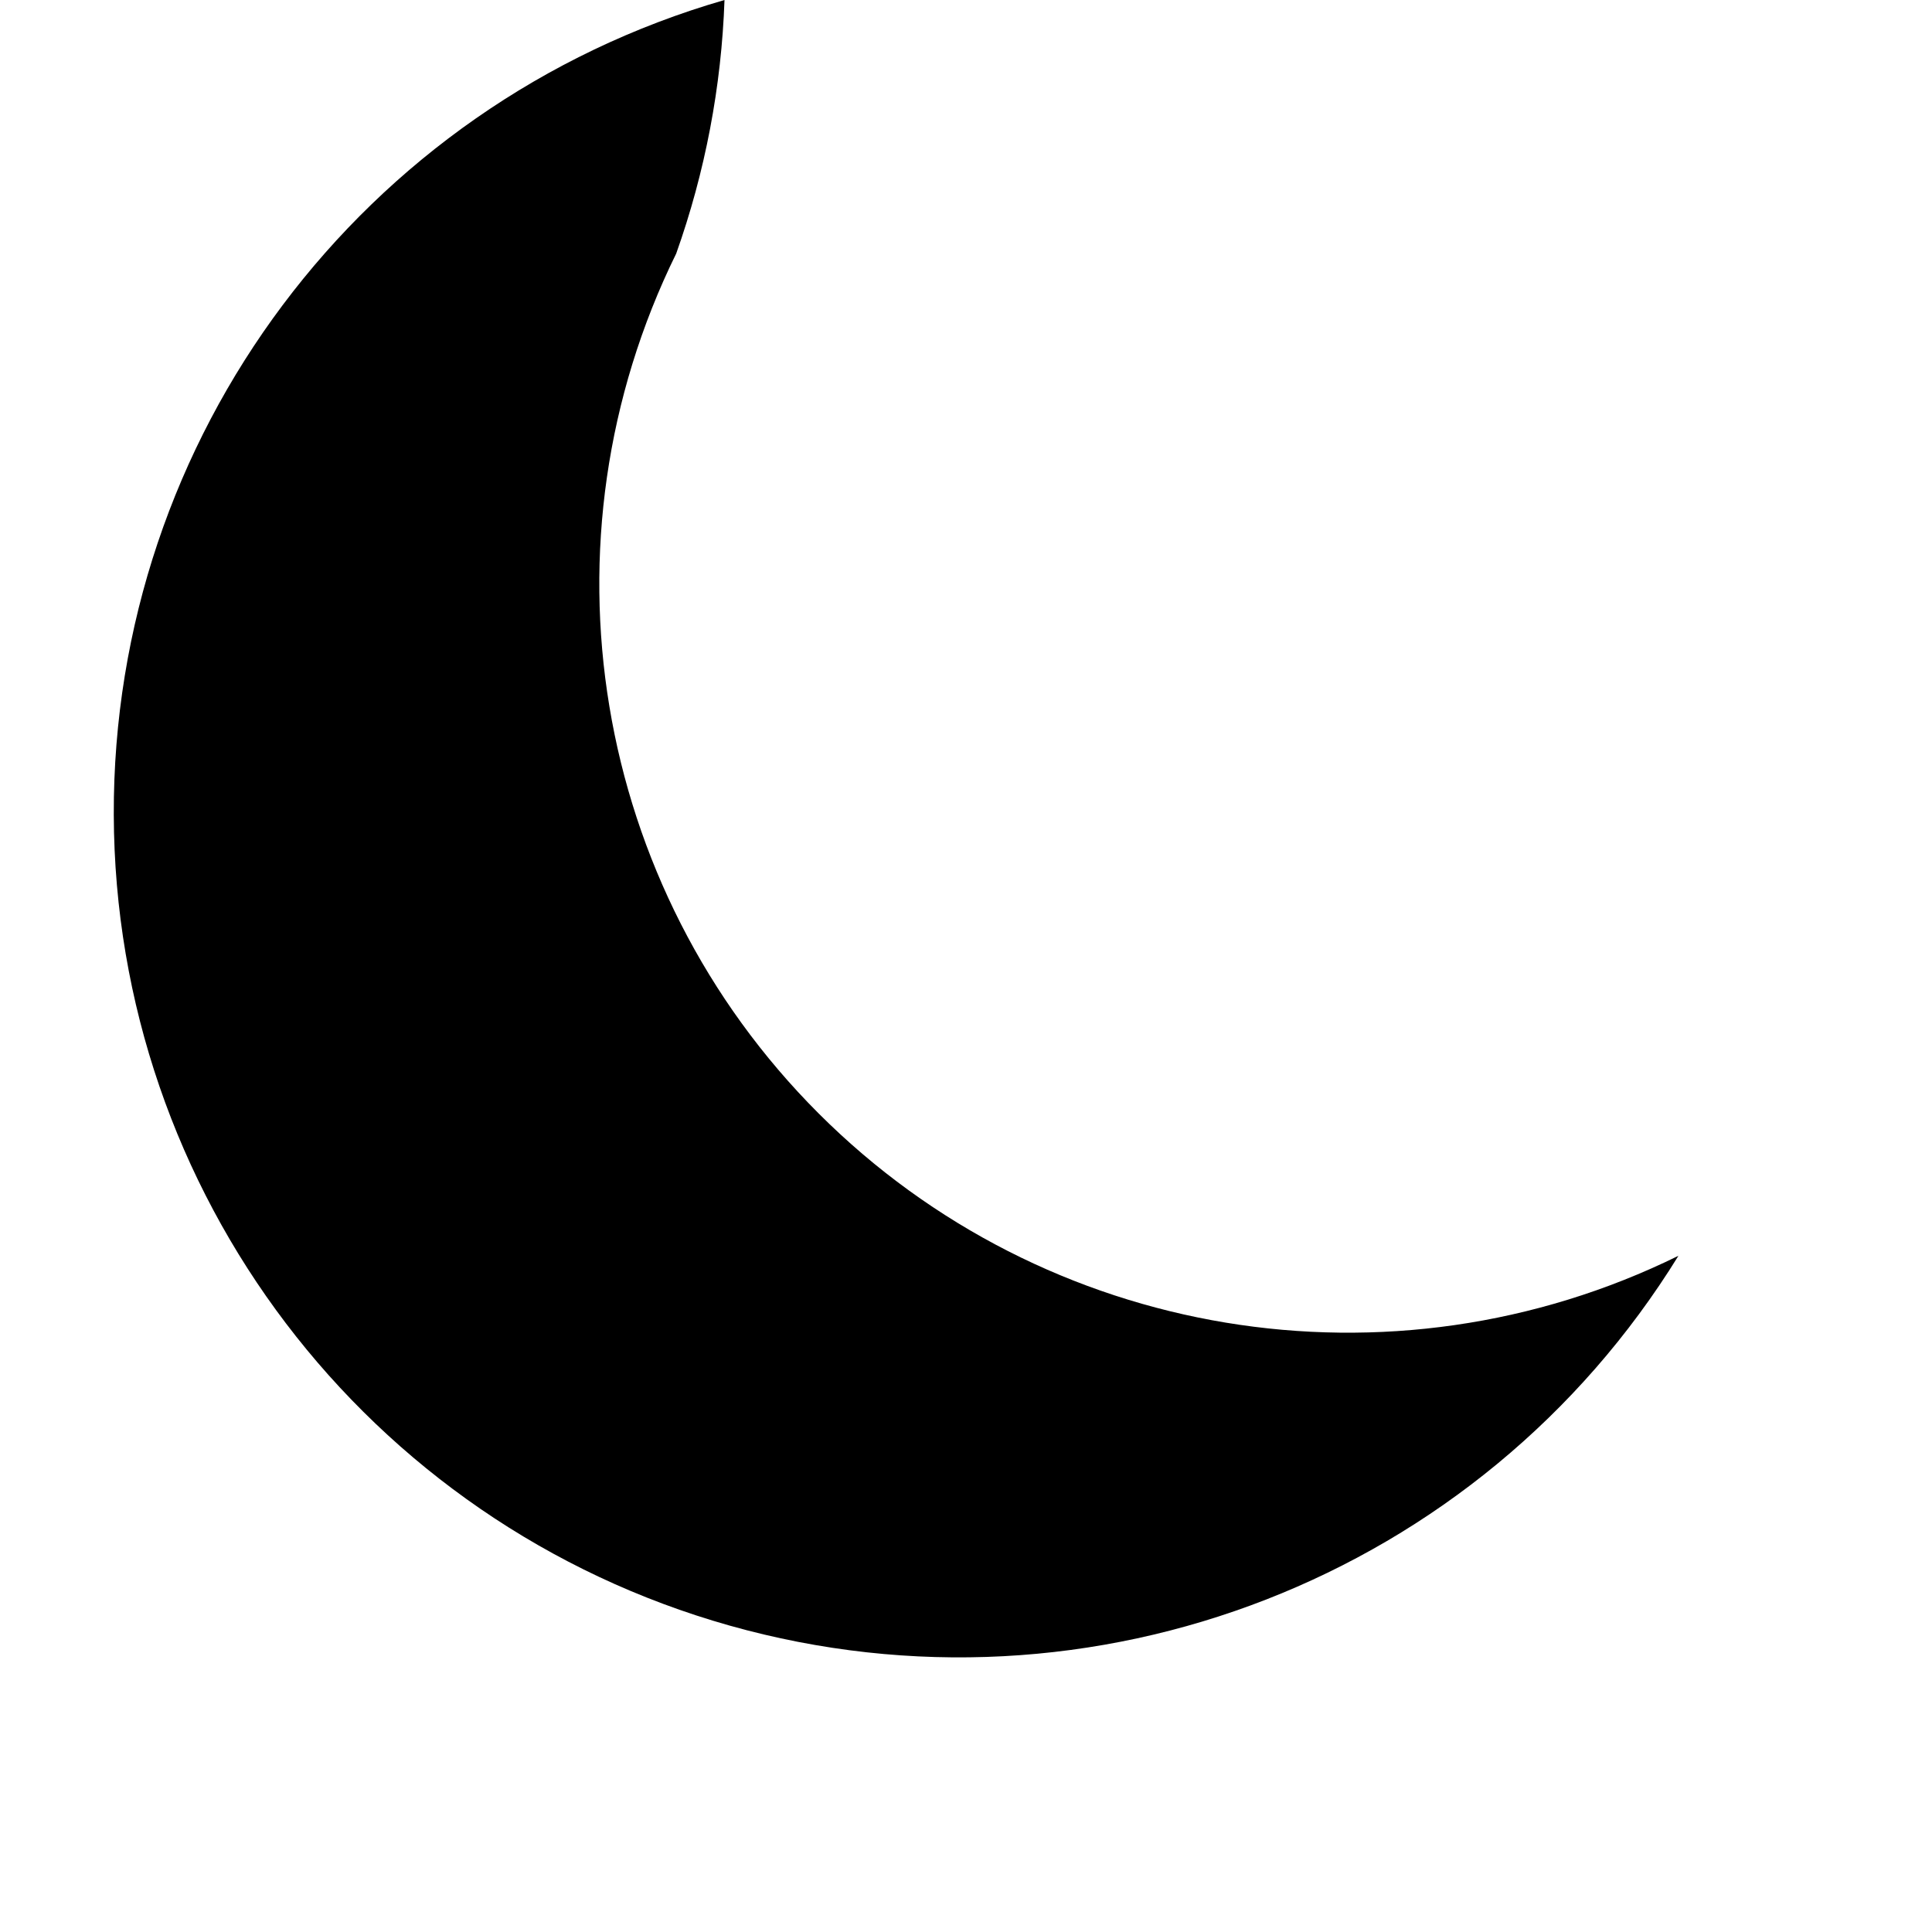
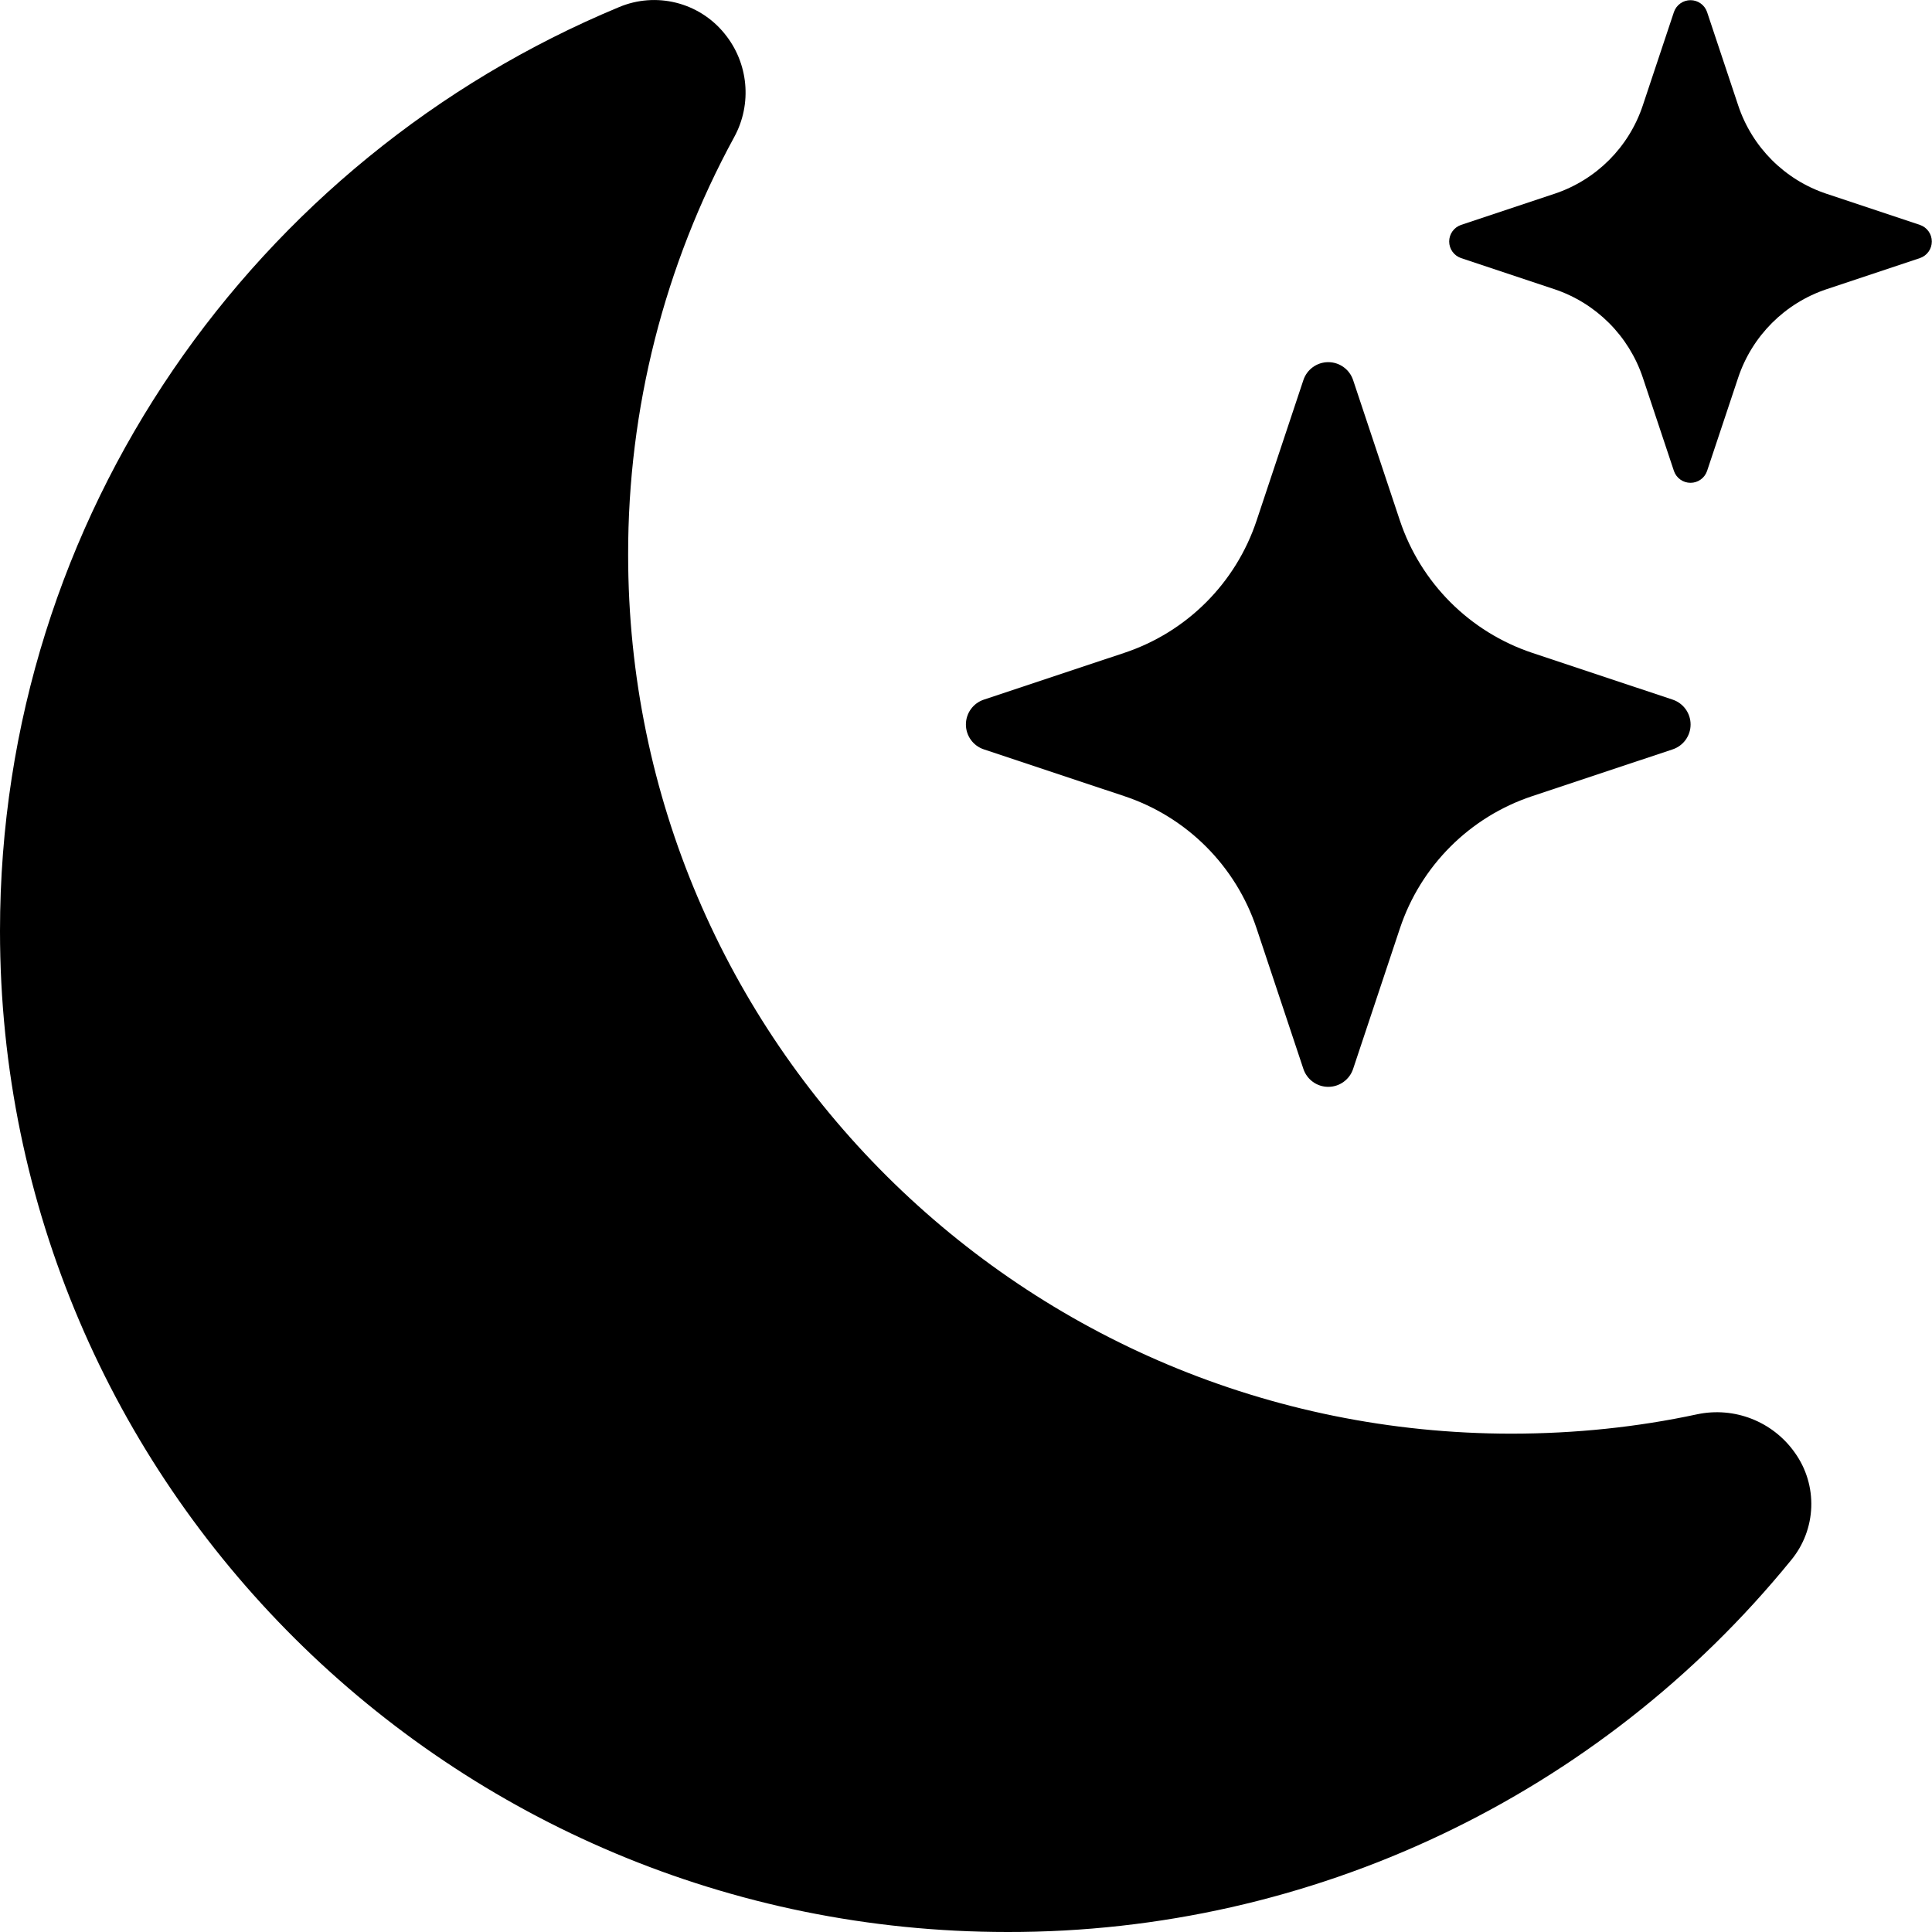
- <svg xmlns="http://www.w3.org/2000/svg" viewBox="0 0 16 16">
-   <path fill="black" d="M6 0a7 7 0 1 0 7.9 10.4 6.2 6.2 0 0 1-8.3-8.3A7 7 0 0 0 6 0z" />
+ <svg xmlns="http://www.w3.org/2000/svg" width="16" height="16" fill="currentColor" class="bi bi-moon-stars-fill" viewBox="0 0 16 16">
+   <path d="M6 .278a.77.77 0 0 1 .08.858 7.2 7.2 0 0 0-.878 3.46c0 4.021 3.278 7.277 7.318 7.277q.792-.001 1.533-.16a.79.79 0 0 1 .81.316.73.73 0 0 1-.031.893A8.35 8.35 0 0 1 8.344 16C3.734 16 0 12.286 0 7.71 0 4.266 2.114 1.312 5.124.06A.75.75 0 0 1 6 .278" />
+   <path d="M10.794 3.148a.217.217 0 0 1 .412 0l.387 1.162c.173.518.579.924 1.097 1.097l1.162.387a.217.217 0 0 1 0 .412l-1.162.387a1.73 1.73 0 0 0-1.097 1.097l-.387 1.162a.217.217 0 0 1-.412 0l-.387-1.162A1.73 1.73 0 0 0 9.31 6.593l-1.162-.387a.217.217 0 0 1 0-.412l1.162-.387a1.73 1.73 0 0 0 1.097-1.097zM13.863.099a.145.145 0 0 1 .274 0l.258.774c.115.346.386.617.732.732l.774.258a.145.145 0 0 1 0 .274l-.774.258a1.16 1.16 0 0 0-.732.732l-.258.774a.145.145 0 0 1-.274 0l-.258-.774a1.16 1.16 0 0 0-.732-.732l-.774-.258a.145.145 0 0 1 0-.274l.774-.258c.346-.115.617-.386.732-.732z" />
</svg>
